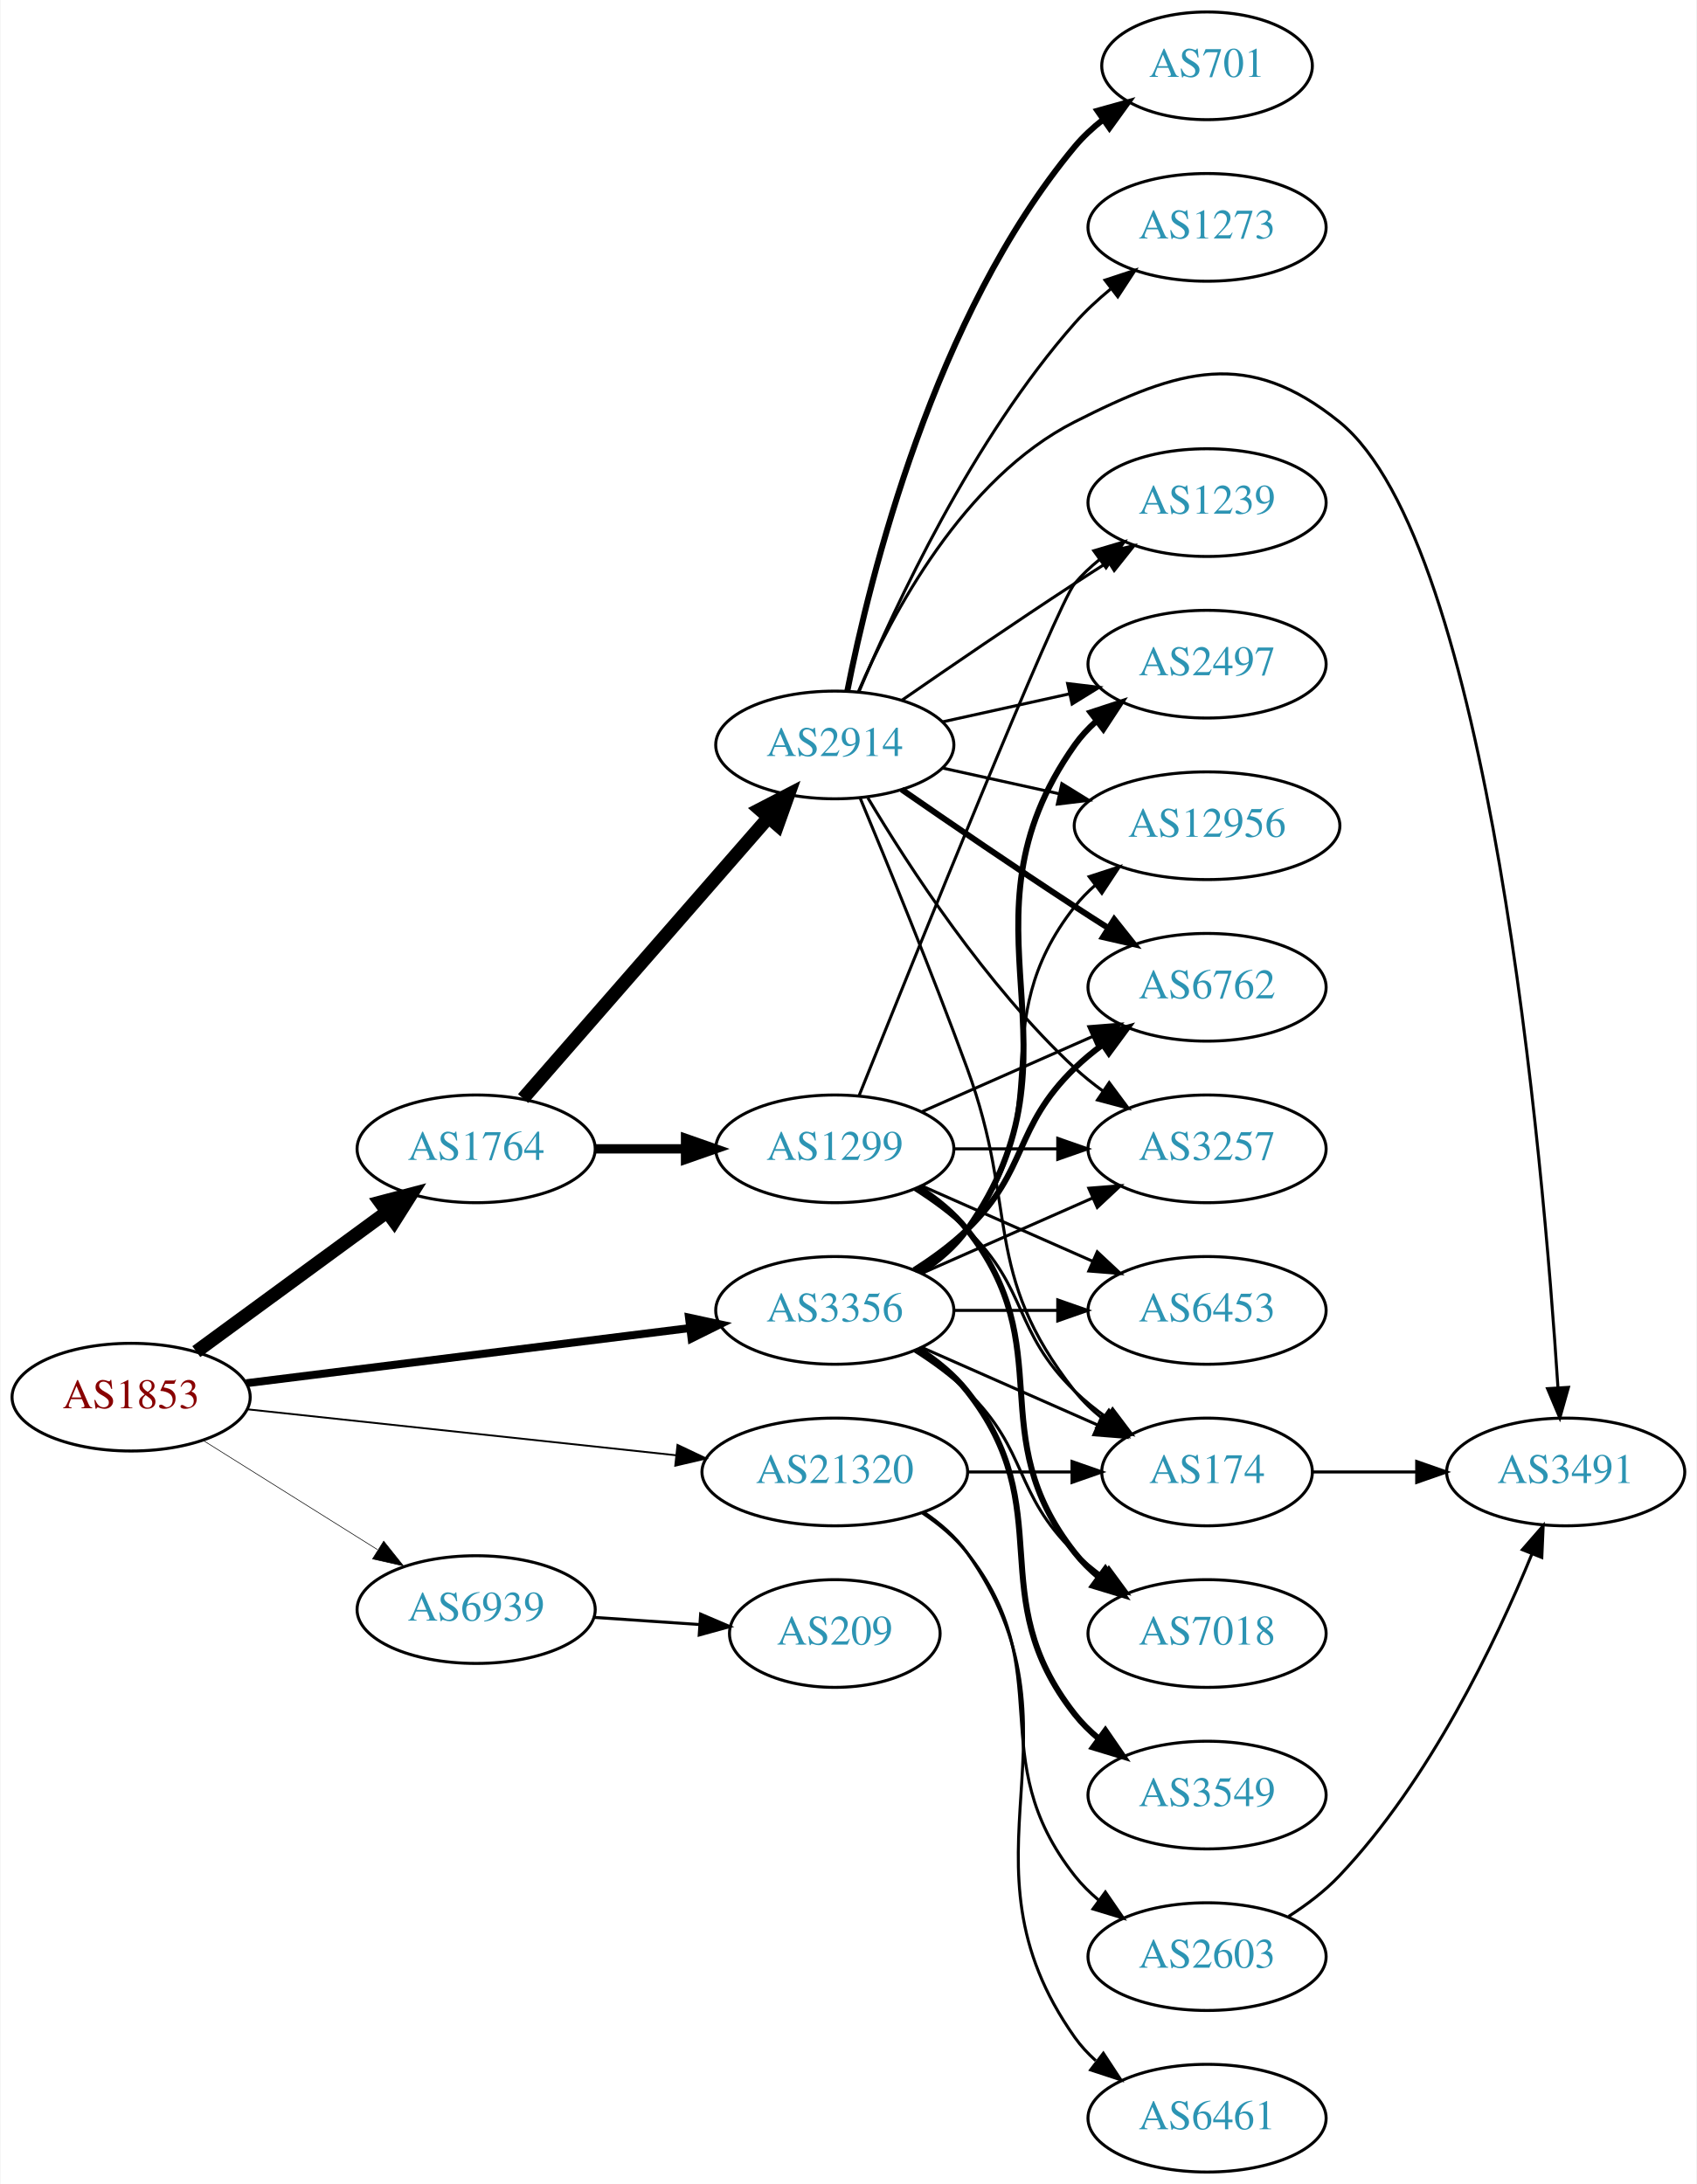
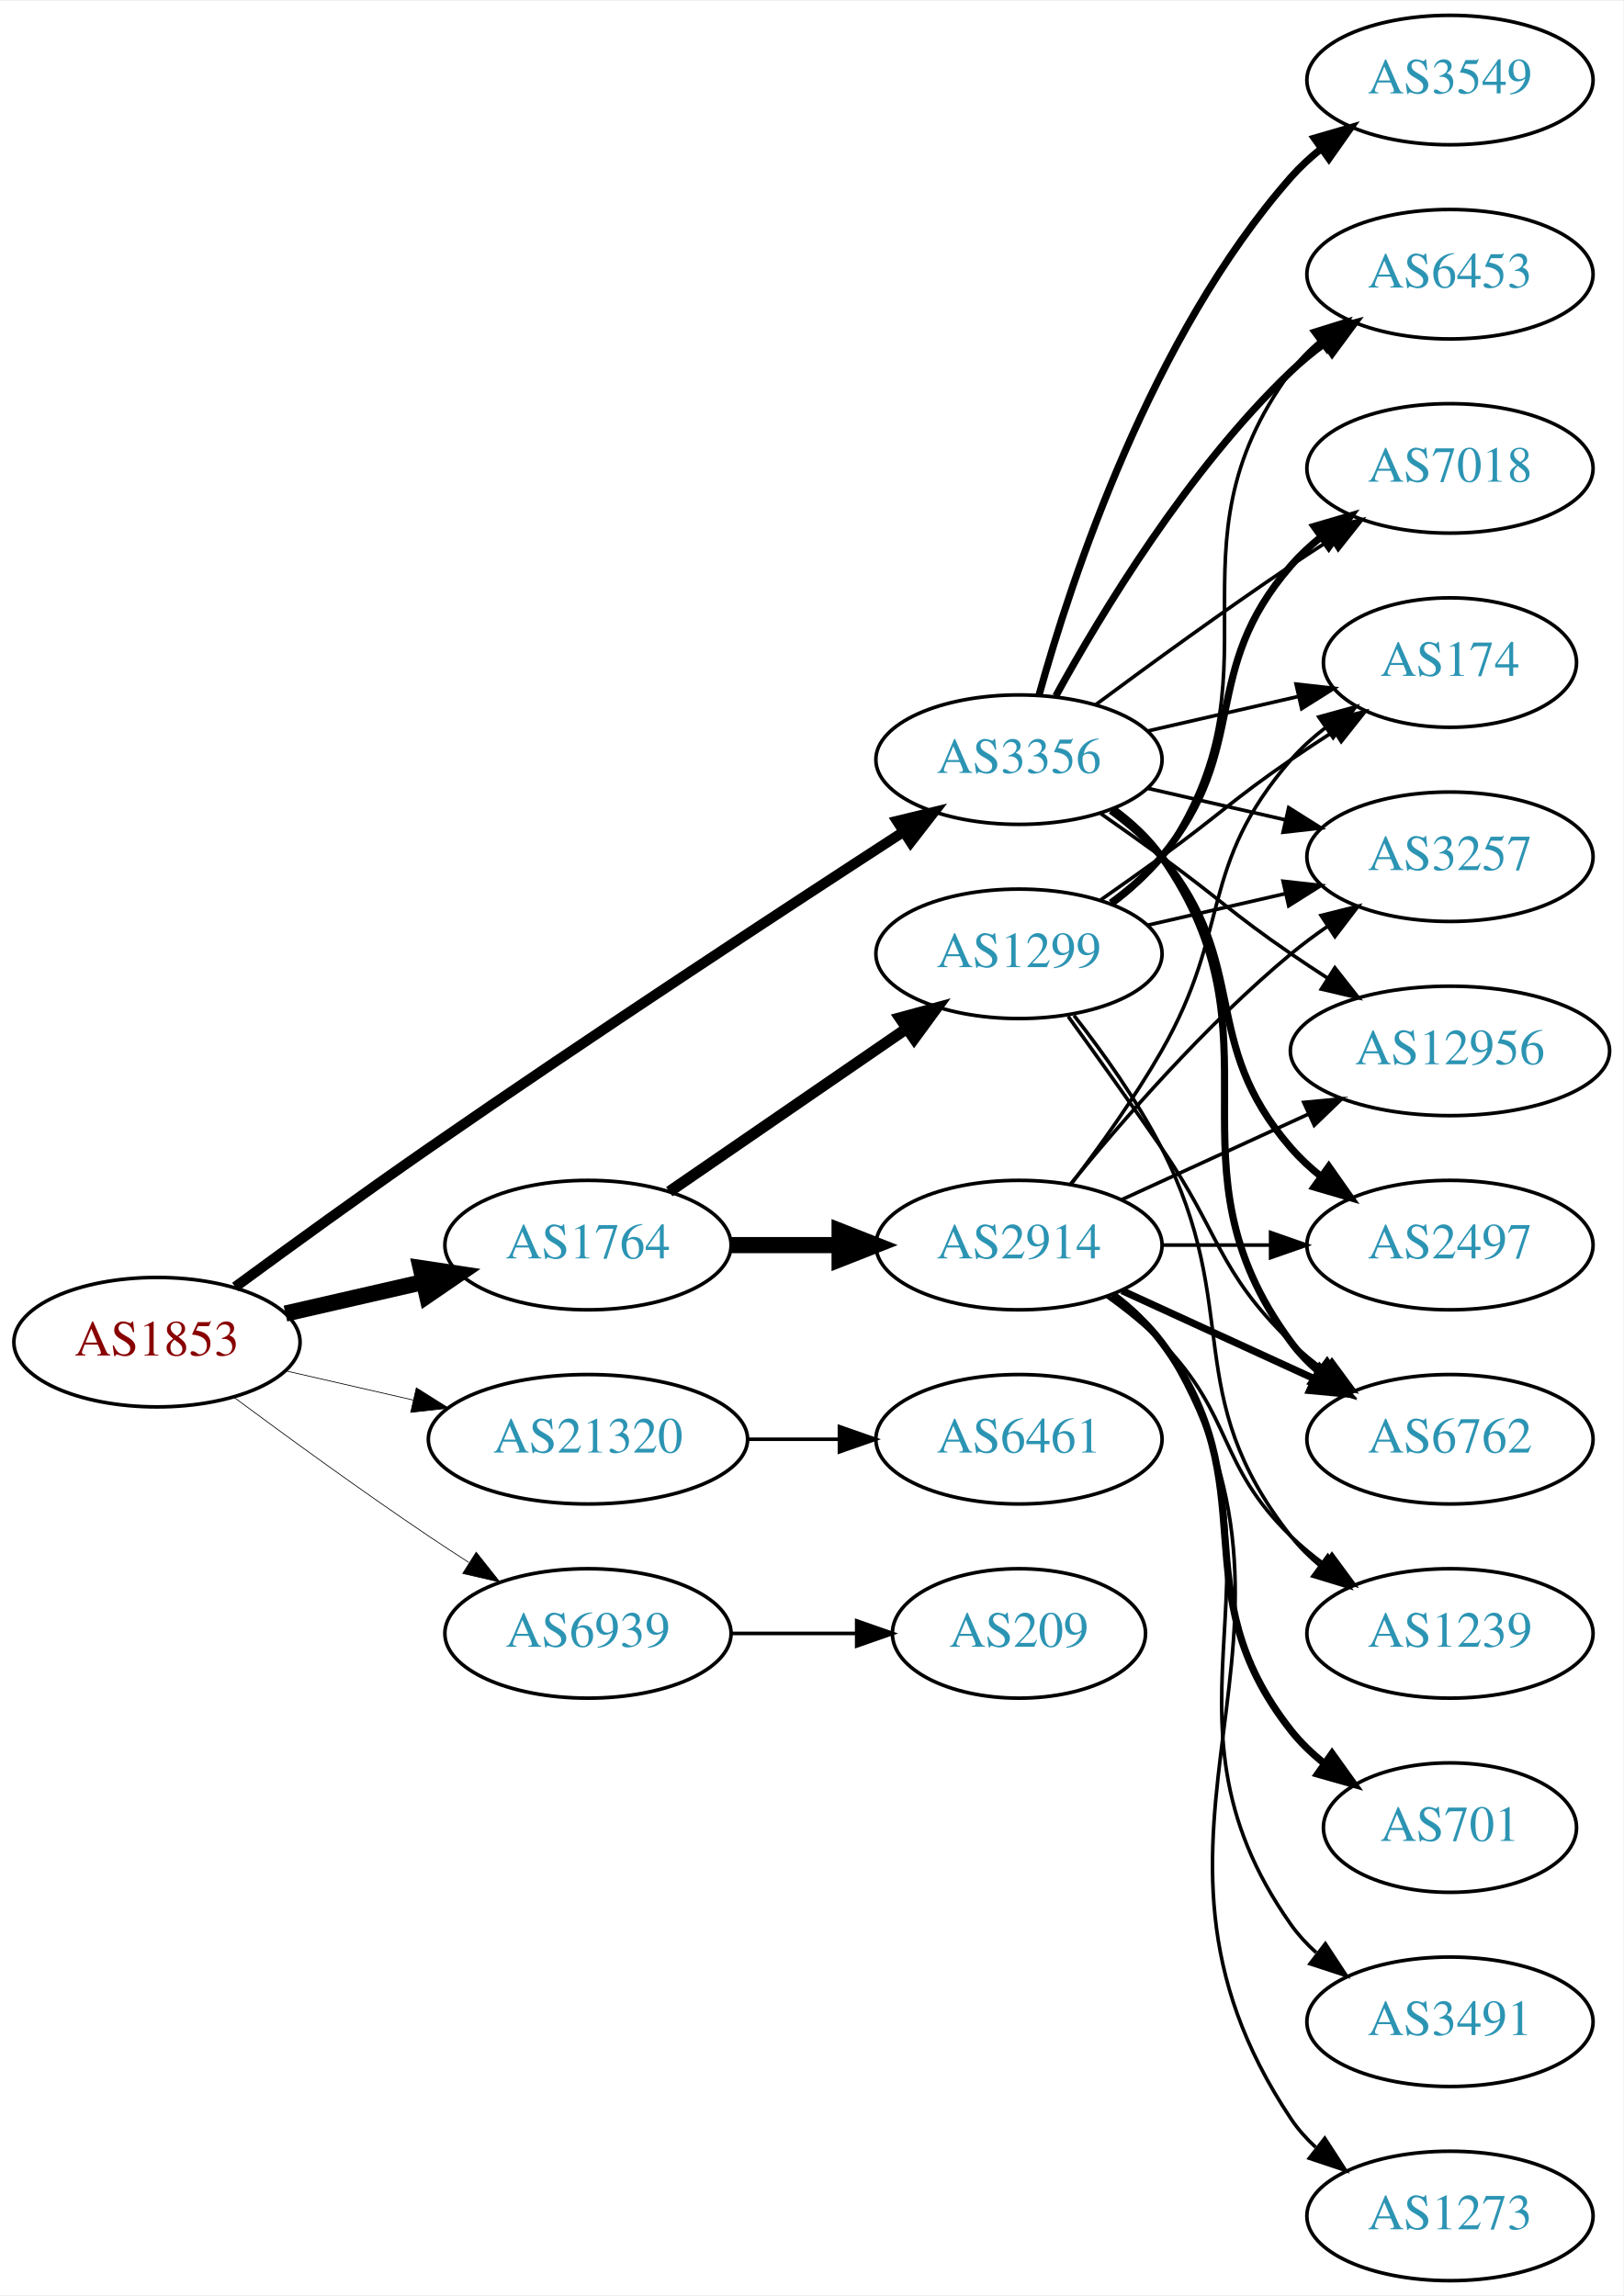
- <svg xmlns="http://www.w3.org/2000/svg" xmlns:xlink="http://www.w3.org/1999/xlink" width="567pt" height="730pt" viewBox="0.00 0.00 566.66 730.00">
-   <g id="graph0" class="graph" transform="scale(1 1) rotate(0) translate(4 726)">
-     <polygon fill="white" stroke="none" points="-4,4 -4,-726 562.663,-726 562.663,4 -4,4" />
+ <svg xmlns="http://www.w3.org/2000/svg" xmlns:xlink="http://www.w3.org/1999/xlink" width="451pt" height="638pt" viewBox="0.00 0.00 451.37 638.00">
+   <g id="graph0" class="graph" transform="scale(1 1) rotate(0) translate(4 634)">
+     <polygon fill="white" stroke="none" points="-4,4 -4,-634 447.37,-634 447.37,4 -4,4" />
    <g id="node1" class="node">
      <g id="a_node1">
        <a xlink:href="/asn/1853" xlink:title="AS1853 ~ ACOnet Backbone [AT]">
-           <ellipse fill="#ffffff" stroke="black" cx="39.647" cy="-259" rx="39.794" ry="18" />
-           <text text-anchor="middle" x="39.647" y="-255.3" font-family="Times,serif" font-size="14.00" fill="#880000">AS1853</text>
+           <ellipse fill="#ffffff" stroke="black" cx="39.647" cy="-261" rx="39.794" ry="18" />
+           <text text-anchor="middle" x="39.647" y="-257.3" font-family="Times,serif" font-size="14.00" fill="#880000">AS1853</text>
        </a>
      </g>
    </g>
    <g id="node2" class="node">
      <g id="a_node2">
        <a xlink:href="/asn/1764" xlink:title="AS1764 ~ NEXTLAYER-AS [AT]">
-           <ellipse fill="#ffffff" stroke="black" cx="154.939" cy="-342" rx="39.794" ry="18" />
-           <text text-anchor="middle" x="154.939" y="-338.3" font-family="Times,serif" font-size="14.00" fill="#2c94b3">AS1764</text>
+           <ellipse fill="#ffffff" stroke="black" cx="159.489" cy="-288" rx="39.794" ry="18" />
+           <text text-anchor="middle" x="159.489" y="-284.3" font-family="Times,serif" font-size="14.00" fill="#2c94b3">AS1764</text>
        </a>
      </g>
    </g>
    <g id="edge1" class="edge">
-       <path fill="none" stroke="black" stroke-width="4.5" d="M61.426,-274.223C79.313,-287.327 105.304,-306.369 125.186,-320.935" />
-       <polygon fill="black" stroke="black" stroke-width="4.5" points="122.898,-324.139 133.292,-326.873 127.552,-317.787 122.898,-324.139" />
+       <path fill="none" stroke="black" stroke-width="4.5" d="M75.366,-268.955C87.366,-271.704 100.987,-274.825 113.679,-277.733" />
+       <polygon fill="black" stroke="black" stroke-width="4.5" points="112.984,-281.613 123.611,-280.009 114.743,-273.937 112.984,-281.613" />
    </g>
    <g id="node3" class="node">
      <g id="a_node3">
        <a xlink:href="/asn/3356" xlink:title="AS3356 ~ Level 3 Parent, LLC [US]">
-           <ellipse fill="#ffffff" stroke="black" cx="274.782" cy="-288" rx="39.794" ry="18" />
-           <text text-anchor="middle" x="274.782" y="-284.3" font-family="Times,serif" font-size="14.00" fill="#2c94b3">AS3356</text>
+           <ellipse fill="#ffffff" stroke="black" cx="279.332" cy="-423" rx="39.794" ry="18" />
+           <text text-anchor="middle" x="279.332" y="-419.3" font-family="Times,serif" font-size="14.00" fill="#2c94b3">AS3356</text>
        </a>
      </g>
    </g>
    <g id="edge2" class="edge">
-       <path fill="none" stroke="black" stroke-width="2.659" d="M78.104,-263.659C118.38,-268.669 182.515,-276.647 226.302,-282.094" />
-       <polygon fill="black" stroke="black" stroke-width="2.659" points="226.062,-285.591 236.418,-283.352 226.926,-278.644 226.062,-285.591" />
+       <path fill="none" stroke="black" stroke-width="2.864" d="M61.397,-276.362C76.284,-287.297 96.883,-302.252 115.293,-315 160.581,-346.361 213.952,-381.351 246.969,-402.773" />
+       <polygon fill="black" stroke="black" stroke-width="2.864" points="245.423,-405.941 255.719,-408.441 249.229,-400.066 245.423,-405.941" />
    </g>
    <g id="node4" class="node">
      <g id="a_node4">
        <a xlink:href="/asn/21320" xlink:title="AS21320 ~ GEANT Vereniging [EU]">
-           <ellipse fill="#ffffff" stroke="black" cx="274.782" cy="-234" rx="44.393" ry="18" />
-           <text text-anchor="middle" x="274.782" y="-230.3" font-family="Times,serif" font-size="14.00" fill="#2c94b3">AS21320</text>
+           <ellipse fill="#ffffff" stroke="black" cx="159.489" cy="-234" rx="44.393" ry="18" />
+           <text text-anchor="middle" x="159.489" y="-230.3" font-family="Times,serif" font-size="14.00" fill="#2c94b3">AS21320</text>
        </a>
      </g>
    </g>
    <g id="edge3" class="edge">
-       <path fill="none" stroke="black" stroke-width="0.614" d="M78.363,-254.956C117.257,-250.785 178.199,-244.25 221.682,-239.587" />
-       <polygon fill="black" stroke="black" stroke-width="0.614" points="222.214,-243.05 231.783,-238.504 221.467,-236.09 222.214,-243.05" />
+       <path fill="none" stroke="black" stroke-width="0.205" d="M75.366,-253.045C86.504,-250.493 99.039,-247.621 110.932,-244.896" />
+       <polygon fill="black" stroke="black" stroke-width="0.205" points="111.761,-248.297 120.727,-242.652 110.198,-241.474 111.761,-248.297" />
    </g>
    <g id="node5" class="node">
      <g id="a_node5">
        <a xlink:href="/asn/6939" xlink:title="AS6939 ~ Hurricane Electric LLC [US]">
-           <ellipse fill="#ffffff" stroke="black" cx="154.939" cy="-188" rx="39.794" ry="18" />
-           <text text-anchor="middle" x="154.939" y="-184.3" font-family="Times,serif" font-size="14.00" fill="#2c94b3">AS6939</text>
+           <ellipse fill="#ffffff" stroke="black" cx="159.489" cy="-180" rx="39.794" ry="18" />
+           <text text-anchor="middle" x="159.489" y="-176.3" font-family="Times,serif" font-size="14.00" fill="#2c94b3">AS6939</text>
        </a>
      </g>
    </g>
    <g id="edge4" class="edge">
-       <path fill="none" stroke="black" stroke-width="0.205" d="M63.573,-244.632C80.354,-234.116 103.341,-219.71 121.932,-208.059" />
-       <polygon fill="black" stroke="black" stroke-width="0.205" points="124.043,-210.866 130.658,-202.59 120.326,-204.935 124.043,-210.866" />
+       <path fill="none" stroke="black" stroke-width="0.205" d="M60.977,-245.723C75.839,-234.696 96.584,-219.593 115.293,-207 118.842,-204.611 122.592,-202.161 126.341,-199.758" />
+       <polygon fill="black" stroke="black" stroke-width="0.205" points="128.409,-202.591 134.989,-194.288 124.667,-196.675 128.409,-202.591" />
    </g>
    <g id="node6" class="node">
      <g id="a_node6">
-         <a xlink:href="/asn/1299" xlink:title="AS1299 ~ Telia Carrier [EU]">
-           <ellipse fill="#ffffff" stroke="black" cx="274.782" cy="-342" rx="39.794" ry="18" />
-           <text text-anchor="middle" x="274.782" y="-338.3" font-family="Times,serif" font-size="14.00" fill="#2c94b3">AS1299</text>
+         <a xlink:href="/asn/2914" xlink:title="AS2914 ~ NTT America, Inc. [US]">
+           <ellipse fill="#ffffff" stroke="black" cx="279.332" cy="-288" rx="39.794" ry="18" />
+           <text text-anchor="middle" x="279.332" y="-284.3" font-family="Times,serif" font-size="14.00" fill="#2c94b3">AS2914</text>
        </a>
      </g>
    </g>
    <g id="edge5" class="edge">
-       <path fill="none" stroke="black" stroke-width="3.115" d="M194.852,-342C204.405,-342 214.755,-342 224.718,-342" />
-       <polygon fill="black" stroke="black" stroke-width="3.115" points="224.91,-345.5 234.91,-342 224.91,-338.5 224.91,-345.5" />
+       <path fill="none" stroke="black" stroke-width="4.5" d="M199.402,-288C208.955,-288 219.305,-288 229.267,-288" />
+       <polygon fill="black" stroke="black" stroke-width="4.5" points="229.46,-291.938 239.46,-288 229.46,-284.063 229.46,-291.938" />
    </g>
    <g id="node7" class="node">
      <g id="a_node7">
-         <a xlink:href="/asn/2914" xlink:title="AS2914 ~ NTT America, Inc. [US]">
-           <ellipse fill="#ffffff" stroke="black" cx="274.782" cy="-477" rx="39.794" ry="18" />
-           <text text-anchor="middle" x="274.782" y="-473.3" font-family="Times,serif" font-size="14.00" fill="#2c94b3">AS2914</text>
+         <a xlink:href="/asn/1299" xlink:title="AS1299 ~ Telia Carrier [EU]">
+           <ellipse fill="#ffffff" stroke="black" cx="279.332" cy="-369" rx="39.794" ry="18" />
+           <text text-anchor="middle" x="279.332" y="-365.3" font-family="Times,serif" font-size="14.00" fill="#2c94b3">AS1299</text>
        </a>
      </g>
    </g>
    <g id="edge6" class="edge">
-       <path fill="none" stroke="black" stroke-width="4.5" d="M170.626,-358.825C191.203,-382.397 228.74,-425.4 252.413,-452.52" />
-       <polygon fill="black" stroke="black" stroke-width="4.5" points="249.738,-455.443 259.281,-460.387 255.671,-450.264 249.738,-455.443" />
+       <path fill="none" stroke="black" stroke-width="3.115" d="M182.103,-302.857C200.592,-315.565 227.405,-333.995 248.035,-348.175" />
+       <polygon fill="black" stroke="black" stroke-width="3.115" points="246.232,-351.183 256.455,-353.963 250.197,-345.414 246.232,-351.183" />
    </g>
    <g id="node8" class="node">
      <g id="a_node8">
-         <a xlink:href="/asn/174" xlink:title="AS174 ~ Cogent Communications [US]">
-           <ellipse fill="#ffffff" stroke="black" cx="399.174" cy="-234" rx="35.194" ry="18" />
-           <text text-anchor="middle" x="399.174" y="-230.3" font-family="Times,serif" font-size="14.00" fill="#2c94b3">AS174</text>
-         </a>
-       </g>
-     </g>
-     <g id="edge27" class="edge">
-       <path fill="none" stroke="black" d="M303.861,-275.611C321.29,-267.922 343.847,-257.969 362.531,-249.726" />
-       <polygon fill="black" stroke="black" points="364.164,-252.831 371.9,-245.592 361.338,-246.427 364.164,-252.831" />
+         <a xlink:href="/asn/6762" xlink:title="AS6762 ~ TELECOM ITALIA SPARKLE S.p.A. [IT]">
+           <ellipse fill="#ffffff" stroke="black" cx="399.174" cy="-234" rx="39.794" ry="18" />
+           <text text-anchor="middle" x="399.174" y="-230.3" font-family="Times,serif" font-size="14.00" fill="#2c94b3">AS6762</text>
+         </a>
+       </g>
+     </g>
+     <g id="edge23" class="edge">
+       <path fill="none" stroke="black" stroke-width="2" d="M305.491,-409.284C310.555,-405.545 315.411,-401.096 318.978,-396 354.592,-345.131 318.075,-310.941 354.978,-261 357.212,-257.977 359.894,-255.214 362.815,-252.707" />
+       <polygon fill="black" stroke="black" stroke-width="2" points="365.01,-255.437 370.959,-246.669 360.841,-249.814 365.01,-255.437" />
+     </g>
+     <g id="node9" class="node">
+       <g id="a_node9">
+         <a xlink:href="/asn/2497" xlink:title="AS2497 ~ Internet Initiative Japan Inc. [JP]">
+           <ellipse fill="#ffffff" stroke="black" cx="399.174" cy="-288" rx="39.794" ry="18" />
+           <text text-anchor="middle" x="399.174" y="-284.3" font-family="Times,serif" font-size="14.00" fill="#2c94b3">AS2497</text>
+         </a>
+       </g>
+     </g>
+     <g id="edge29" class="edge">
+       <path fill="none" stroke="black" stroke-width="2" d="M304.912,-408.844C310.007,-405.128 315.02,-400.799 318.978,-396 344.043,-365.606 329.144,-344.742 354.978,-315 357.443,-312.162 360.28,-309.523 363.297,-307.094" />
+       <polygon fill="black" stroke="black" stroke-width="2" points="365.484,-309.833 371.575,-301.164 361.408,-304.142 365.484,-309.833" />
    </g>
    <g id="node10" class="node">
      <g id="a_node10">
-         <a xlink:href="/asn/12956" xlink:title="AS12956 ~ TELXIUS [ES]">
-           <ellipse fill="#ffffff" stroke="black" cx="399.174" cy="-450" rx="44.393" ry="18" />
-           <text text-anchor="middle" x="399.174" y="-446.3" font-family="Times,serif" font-size="14.00" fill="#2c94b3">AS12956</text>
-         </a>
-       </g>
-     </g>
-     <g id="edge25" class="edge">
-       <path fill="none" stroke="black" d="M302.754,-300.855C308.742,-304.72 314.602,-309.441 318.978,-315 350.277,-354.754 323.679,-383.246 354.978,-423 357.002,-425.571 359.344,-427.963 361.868,-430.174" />
-       <polygon fill="black" stroke="black" points="359.782,-432.984 369.858,-436.261 364.025,-427.416 359.782,-432.984" />
+         <a xlink:href="/asn/174" xlink:title="AS174 ~ Cogent Communications [US]">
+           <ellipse fill="#ffffff" stroke="black" cx="399.174" cy="-450" rx="35.194" ry="18" />
+           <text text-anchor="middle" x="399.174" y="-446.3" font-family="Times,serif" font-size="14.00" fill="#2c94b3">AS174</text>
+         </a>
+       </g>
+     </g>
+     <g id="edge28" class="edge">
+       <path fill="none" stroke="black" d="M315.051,-430.955C328.143,-433.955 343.166,-437.396 356.806,-440.522" />
+       <polygon fill="black" stroke="black" points="356.384,-444.016 366.914,-442.838 357.948,-437.193 356.384,-444.016" />
    </g>
    <g id="node11" class="node">
      <g id="a_node11">
-         <a xlink:href="/asn/6762" xlink:title="AS6762 ~ TELECOM ITALIA SPARKLE S.p.A. [IT]">
+         <a xlink:href="/asn/3257" xlink:title="AS3257 ~ GTT [DE]">
          <ellipse fill="#ffffff" stroke="black" cx="399.174" cy="-396" rx="39.794" ry="18" />
-           <text text-anchor="middle" x="399.174" y="-392.3" font-family="Times,serif" font-size="14.00" fill="#2c94b3">AS6762</text>
-         </a>
-       </g>
-     </g>
-     <g id="edge22" class="edge">
-       <path fill="none" stroke="black" stroke-width="2" d="M301.311,-301.462C307.474,-305.362 313.775,-309.948 318.978,-315 339.671,-335.094 334.285,-348.906 354.978,-369 357.823,-371.763 360.997,-374.386 364.297,-376.834" />
-       <polygon fill="black" stroke="black" stroke-width="2" points="362.414,-379.786 372.645,-382.538 366.363,-374.006 362.414,-379.786" />
-     </g>
-     <g id="node12" class="node">
-       <g id="a_node12">
-         <a xlink:href="/asn/2497" xlink:title="AS2497 ~ Internet Initiative Japan Inc. [JP]">
-           <ellipse fill="#ffffff" stroke="black" cx="399.174" cy="-504" rx="39.794" ry="18" />
-           <text text-anchor="middle" x="399.174" y="-500.3" font-family="Times,serif" font-size="14.00" fill="#2c94b3">AS2497</text>
+           <text text-anchor="middle" x="399.174" y="-392.3" font-family="Times,serif" font-size="14.00" fill="#2c94b3">AS3257</text>
+         </a>
+       </g>
+     </g>
+     <g id="edge27" class="edge">
+       <path fill="none" stroke="black" d="M315.051,-415.045C327.051,-412.296 340.672,-409.175 353.364,-406.267" />
+       <polygon fill="black" stroke="black" points="354.33,-409.636 363.296,-403.991 352.767,-402.813 354.33,-409.636" />
+     </g>
+     <g id="node15" class="node">
+       <g id="a_node15">
+         <a xlink:href="/asn/12956" xlink:title="AS12956 ~ TELXIUS [ES]">
+           <ellipse fill="#ffffff" stroke="black" cx="399.174" cy="-342" rx="44.393" ry="18" />
+           <text text-anchor="middle" x="399.174" y="-338.3" font-family="Times,serif" font-size="14.00" fill="#2c94b3">AS12956</text>
        </a>
      </g>
    </g>
    <g id="edge26" class="edge">
-       <path fill="none" stroke="black" stroke-width="2" d="M303.616,-300.838C309.43,-304.661 314.996,-309.367 318.978,-315 361.557,-375.225 312.399,-416.775 354.978,-477 356.969,-479.816 359.356,-482.401 361.972,-484.76" />
-       <polygon fill="black" stroke="black" stroke-width="2" points="360.271,-487.865 370.34,-491.162 364.525,-482.306 360.271,-487.865" />
-     </g>
-     <g id="node14" class="node">
-       <g id="a_node14">
-         <a xlink:href="/asn/3257" xlink:title="AS3257 ~ GTT [DE]">
-           <ellipse fill="#ffffff" stroke="black" cx="399.174" cy="-342" rx="39.794" ry="18" />
-           <text text-anchor="middle" x="399.174" y="-338.3" font-family="Times,serif" font-size="14.00" fill="#2c94b3">AS3257</text>
-         </a>
-       </g>
-     </g>
-     <g id="edge28" class="edge">
-       <path fill="none" stroke="black" d="M303.861,-300.389C320.809,-307.866 342.606,-317.483 360.976,-325.588" />
-       <polygon fill="black" stroke="black" points="359.664,-328.834 370.226,-329.669 362.489,-322.43 359.664,-328.834" />
+       <path fill="none" stroke="black" d="M302.089,-407.991C307.623,-404.121 313.542,-399.936 318.978,-396 335.178,-384.271 338.483,-380.311 354.978,-369 358.249,-366.757 361.699,-364.472 365.166,-362.227" />
+       <polygon fill="black" stroke="black" points="367.167,-365.102 373.724,-356.78 363.408,-359.197 367.167,-365.102" />
    </g>
    <g id="node17" class="node">
      <g id="a_node17">
        <a xlink:href="/asn/7018" xlink:title="AS7018 ~ AT&amp;T Services, Inc. [US]">
-           <ellipse fill="#ffffff" stroke="black" cx="399.174" cy="-180" rx="39.794" ry="18" />
-           <text text-anchor="middle" x="399.174" y="-176.3" font-family="Times,serif" font-size="14.00" fill="#2c94b3">AS7018</text>
-         </a>
-       </g>
-     </g>
-     <g id="edge24" class="edge">
-       <path fill="none" stroke="black" d="M301.311,-274.538C307.474,-270.638 313.775,-266.052 318.978,-261 339.671,-240.906 334.285,-227.094 354.978,-207 357.823,-204.237 360.997,-201.614 364.297,-199.166" />
-       <polygon fill="black" stroke="black" points="366.363,-201.994 372.645,-193.462 362.414,-196.214 366.363,-201.994" />
+           <ellipse fill="#ffffff" stroke="black" cx="399.174" cy="-504" rx="39.794" ry="18" />
+           <text text-anchor="middle" x="399.174" y="-500.3" font-family="Times,serif" font-size="14.00" fill="#2c94b3">AS7018</text>
+         </a>
+       </g>
+     </g>
+     <g id="edge22" class="edge">
+       <path fill="none" stroke="black" d="M300.662,-438.277C315.524,-449.304 336.269,-464.407 354.978,-477 358.527,-479.389 362.277,-481.839 366.026,-484.242" />
+       <polygon fill="black" stroke="black" points="364.352,-487.325 374.674,-489.712 368.094,-481.409 364.352,-487.325" />
    </g>
    <g id="node18" class="node">
      <g id="a_node18">
        <a xlink:href="/asn/6453" xlink:title="AS6453 ~ TATA COMMUNICATIONS (AMERICA) INC [US]">
-           <ellipse fill="#ffffff" stroke="black" cx="399.174" cy="-288" rx="39.794" ry="18" />
-           <text text-anchor="middle" x="399.174" y="-284.3" font-family="Times,serif" font-size="14.00" fill="#2c94b3">AS6453</text>
-         </a>
-       </g>
-     </g>
-     <g id="edge29" class="edge">
-       <path fill="none" stroke="black" d="M314.508,-288C325.446,-288 337.497,-288 348.963,-288" />
-       <polygon fill="black" stroke="black" points="349.28,-291.5 359.28,-288 349.28,-284.5 349.28,-291.5" />
+           <ellipse fill="#ffffff" stroke="black" cx="399.174" cy="-558" rx="39.794" ry="18" />
+           <text text-anchor="middle" x="399.174" y="-554.3" font-family="Times,serif" font-size="14.00" fill="#2c94b3">AS6453</text>
+         </a>
+       </g>
+     </g>
+     <g id="edge24" class="edge">
+       <path fill="none" stroke="black" stroke-width="2" d="M289.573,-440.713C302.118,-463.561 326.295,-503.611 354.978,-531 357.846,-533.739 361.035,-536.347 364.344,-538.785" />
+       <polygon fill="black" stroke="black" stroke-width="2" points="362.468,-541.742 372.704,-544.477 366.407,-535.956 362.468,-541.742" />
    </g>
    <g id="node19" class="node">
      <g id="a_node19">
        <a xlink:href="/asn/3549" xlink:title="AS3549 ~ Level 3 Parent, LLC [US]">
-           <ellipse fill="#ffffff" stroke="black" cx="399.174" cy="-126" rx="39.794" ry="18" />
-           <text text-anchor="middle" x="399.174" y="-122.3" font-family="Times,serif" font-size="14.00" fill="#2c94b3">AS3549</text>
-         </a>
-       </g>
-     </g>
-     <g id="edge23" class="edge">
-       <path fill="none" stroke="black" stroke-width="2" d="M302.754,-275.145C308.742,-271.28 314.602,-266.559 318.978,-261 350.277,-221.246 323.679,-192.754 354.978,-153 357.303,-150.047 360.047,-147.33 363.006,-144.853" />
-       <polygon fill="black" stroke="black" stroke-width="2" points="365.199,-147.585 371.203,-138.855 361.065,-141.936 365.199,-147.585" />
-     </g>
-     <g id="edge32" class="edge">
-       <path fill="none" stroke="black" d="M319.278,-234C330.535,-234 342.667,-234 353.961,-234" />
-       <polygon fill="black" stroke="black" points="354.048,-237.5 364.048,-234 354.048,-230.5 354.048,-237.5" />
+           <ellipse fill="#ffffff" stroke="black" cx="399.174" cy="-612" rx="39.794" ry="18" />
+           <text text-anchor="middle" x="399.174" y="-608.3" font-family="Times,serif" font-size="14.00" fill="#2c94b3">AS3549</text>
+         </a>
+       </g>
+     </g>
+     <g id="edge25" class="edge">
+       <path fill="none" stroke="black" stroke-width="2" d="M284.904,-440.946C293.81,-472.995 316.094,-540.842 354.978,-585 357.462,-587.821 360.312,-590.449 363.337,-592.871" />
+       <polygon fill="black" stroke="black" stroke-width="2" points="361.455,-595.828 371.627,-598.791 365.523,-590.131 361.455,-595.828" />
    </g>
    <g id="node20" class="node">
      <g id="a_node20">
-         <a xlink:href="/asn/2603" xlink:title="AS2603 ~ NORDUnet [NO]">
-           <ellipse fill="#ffffff" stroke="black" cx="399.174" cy="-72" rx="39.794" ry="18" />
-           <text text-anchor="middle" x="399.174" y="-68.3" font-family="Times,serif" font-size="14.00" fill="#2c94b3">AS2603</text>
+         <a xlink:href="/asn/6461" xlink:title="AS6461 ~ Zayo Bandwidth [US]">
+           <ellipse fill="#ffffff" stroke="black" cx="279.332" cy="-234" rx="39.794" ry="18" />
+           <text text-anchor="middle" x="279.332" y="-230.3" font-family="Times,serif" font-size="14.00" fill="#2c94b3">AS6461</text>
        </a>
      </g>
    </g>
    <g id="edge30" class="edge">
-       <path fill="none" stroke="black" d="M304.098,-220.261C309.613,-216.567 314.93,-212.142 318.978,-207 350.277,-167.246 323.679,-138.754 354.978,-99 357.303,-96.047 360.047,-93.33 363.006,-90.853" />
-       <polygon fill="black" stroke="black" points="365.199,-93.585 371.203,-84.855 361.065,-87.936 365.199,-93.585" />
+       <path fill="none" stroke="black" d="M203.7,-234C212.013,-234 220.775,-234 229.258,-234" />
+       <polygon fill="black" stroke="black" points="229.416,-237.5 239.416,-234 229.416,-230.5 229.416,-237.5" />
    </g>
    <g id="node21" class="node">
      <g id="a_node21">
-         <a xlink:href="/asn/6461" xlink:title="AS6461 ~ Zayo Bandwidth [US]">
-           <ellipse fill="#ffffff" stroke="black" cx="399.174" cy="-18" rx="39.794" ry="18" />
-           <text text-anchor="middle" x="399.174" y="-14.3" font-family="Times,serif" font-size="14.00" fill="#2c94b3">AS6461</text>
+         <a xlink:href="/asn/209" xlink:title="AS209 ~ CenturyLink Communications, LLC [US]">
+           <ellipse fill="#ffffff" stroke="black" cx="279.332" cy="-180" rx="35.194" ry="18" />
+           <text text-anchor="middle" x="279.332" y="-176.3" font-family="Times,serif" font-size="14.00" fill="#2c94b3">AS209</text>
        </a>
      </g>
    </g>
    <g id="edge31" class="edge">
-       <path fill="none" stroke="black" d="M304.508,-220.567C309.997,-216.854 315.2,-212.344 318.978,-207 361.557,-146.775 312.399,-105.225 354.978,-45 356.969,-42.184 359.356,-39.599 361.972,-37.24" />
-       <polygon fill="black" stroke="black" points="364.525,-39.694 370.34,-30.838 360.271,-34.135 364.525,-39.694" />
-     </g>
-     <g id="node22" class="node">
-       <g id="a_node22">
-         <a xlink:href="/asn/209" xlink:title="AS209 ~ CenturyLink Communications, LLC [US]">
-           <ellipse fill="#ffffff" stroke="black" cx="274.782" cy="-180" rx="35.194" ry="18" />
-           <text text-anchor="middle" x="274.782" y="-176.3" font-family="Times,serif" font-size="14.00" fill="#2c94b3">AS209</text>
-         </a>
-       </g>
-     </g>
-     <g id="edge34" class="edge">
-       <path fill="none" stroke="black" d="M194.2,-185.403C205.531,-184.633 218.03,-183.785 229.698,-182.993" />
-       <polygon fill="black" stroke="black" points="229.948,-186.484 239.688,-182.315 229.474,-179.5 229.948,-186.484" />
-     </g>
-     <g id="edge16" class="edge">
-       <path fill="none" stroke="black" d="M301.311,-328.538C307.474,-324.638 313.775,-320.052 318.978,-315 339.671,-294.906 334.285,-281.094 354.978,-261 358.206,-257.866 361.857,-254.911 365.635,-252.188" />
-       <polygon fill="black" stroke="black" points="367.614,-255.075 373.995,-246.617 363.732,-249.25 367.614,-255.075" />
-     </g>
-     <g id="edge17" class="edge">
-       <path fill="none" stroke="black" d="M303.861,-354.389C320.809,-361.866 342.606,-371.483 360.976,-379.588" />
-       <polygon fill="black" stroke="black" points="359.664,-382.834 370.226,-383.669 362.489,-376.43 359.664,-382.834" />
-     </g>
-     <g id="edge20" class="edge">
-       <path fill="none" stroke="black" d="M314.508,-342C325.446,-342 337.497,-342 348.963,-342" />
-       <polygon fill="black" stroke="black" points="349.28,-345.5 359.28,-342 349.28,-338.5 349.28,-345.5" />
-     </g>
-     <g id="node15" class="node">
-       <g id="a_node15">
-         <a xlink:href="/asn/1239" xlink:title="AS1239 ~ Sprint [US]">
-           <ellipse fill="#ffffff" stroke="black" cx="399.174" cy="-558" rx="39.794" ry="18" />
-           <text text-anchor="middle" x="399.174" y="-554.3" font-family="Times,serif" font-size="14.00" fill="#2c94b3">AS1239</text>
-         </a>
-       </g>
-     </g>
-     <g id="edge18" class="edge">
-       <path fill="none" stroke="black" d="M282.853,-359.681C301.148,-405.318 349.031,-524.003 354.978,-531 357.412,-533.864 360.229,-536.521 363.234,-538.961" />
-       <polygon fill="black" stroke="black" points="361.333,-541.905 371.494,-544.906 365.422,-536.224 361.333,-541.905" />
-     </g>
-     <g id="edge19" class="edge">
-       <path fill="none" stroke="black" stroke-width="2" d="M302.754,-329.145C308.742,-325.28 314.602,-320.559 318.978,-315 350.277,-275.246 323.679,-246.754 354.978,-207 357.303,-204.047 360.047,-201.33 363.006,-198.853" />
-       <polygon fill="black" stroke="black" stroke-width="2" points="365.199,-201.585 371.203,-192.855 361.065,-195.936 365.199,-201.585" />
-     </g>
-     <g id="edge21" class="edge">
-       <path fill="none" stroke="black" d="M303.861,-329.611C320.809,-322.134 342.606,-312.517 360.976,-304.412" />
-       <polygon fill="black" stroke="black" points="362.489,-307.57 370.226,-300.331 359.664,-301.166 362.489,-307.57" />
+       <path fill="none" stroke="black" d="M199.402,-180C210.489,-180 222.648,-180 234.03,-180" />
+       <polygon fill="black" stroke="black" points="234.212,-183.5 244.212,-180 234.212,-176.5 234.212,-183.5" />
    </g>
    <g id="edge7" class="edge">
-       <path fill="none" stroke="black" d="M283.291,-459.161C292.175,-437.848 307.24,-401.046 318.978,-369 336.38,-321.49 323.679,-300.754 354.978,-261 357.625,-257.639 360.813,-254.583 364.245,-251.839" />
-       <polygon fill="black" stroke="black" points="366.383,-254.614 372.552,-246 362.358,-248.887 366.383,-254.614" />
-     </g>
-     <g id="node9" class="node">
-       <g id="a_node9">
-         <a xlink:href="/asn/3491" xlink:title="AS3491 ~ PCCW Global, Inc. [US]">
-           <ellipse fill="#ffffff" stroke="black" cx="519.017" cy="-234" rx="39.794" ry="18" />
-           <text text-anchor="middle" x="519.017" y="-230.3" font-family="Times,serif" font-size="14.00" fill="#2c94b3">AS3491</text>
-         </a>
-       </g>
+       <path fill="none" stroke="black" stroke-width="2" d="M307.96,-275.339C323.917,-268.027 344.188,-258.739 361.471,-250.819" />
+       <polygon fill="black" stroke="black" stroke-width="2" points="363.085,-253.929 370.718,-246.581 360.169,-247.565 363.085,-253.929" />
    </g>
    <g id="edge8" class="edge">
-       <path fill="none" stroke="black" d="M282.707,-494.902C293.659,-520.374 317.646,-566.082 354.978,-585 390.021,-602.758 412.838,-609.721 443.37,-585 493.673,-544.27 511.494,-338.429 516.423,-262.332" />
-       <polygon fill="black" stroke="black" points="519.933,-262.278 517.059,-252.081 512.947,-261.845 519.933,-262.278" />
+       <path fill="none" stroke="black" d="M319.244,-288C328.798,-288 339.147,-288 349.11,-288" />
+       <polygon fill="black" stroke="black" points="349.302,-291.5 359.302,-288 349.302,-284.5 349.302,-291.5" />
    </g>
    <g id="edge9" class="edge">
-       <path fill="none" stroke="black" d="M310.855,-469.263C322.894,-466.607 336.594,-463.585 349.515,-460.734" />
-       <polygon fill="black" stroke="black" points="350.653,-464.068 359.664,-458.495 349.145,-457.232 350.653,-464.068" />
+       <path fill="none" stroke="black" d="M293.793,-304.913C301.686,-315.27 311.535,-328.992 318.978,-342 338.543,-376.194 329.144,-393.258 354.978,-423 357.784,-426.23 361.071,-429.203 364.559,-431.902" />
+       <polygon fill="black" stroke="black" points="362.71,-434.879 372.925,-437.69 366.693,-429.122 362.71,-434.879" />
    </g>
    <g id="edge10" class="edge">
-       <path fill="none" stroke="black" stroke-width="2" d="M297.139,-462.099C312.99,-451.123 335.193,-435.921 354.978,-423 358.56,-420.661 362.331,-418.241 366.091,-415.856" />
-       <polygon fill="black" stroke="black" stroke-width="2" points="368.153,-418.693 374.752,-410.404 364.424,-412.769 368.153,-418.693" />
+       <path fill="none" stroke="black" d="M293.751,-305.065C307.865,-322.375 331.28,-349.345 354.978,-369 358.194,-371.668 361.695,-374.27 365.265,-376.741" />
+       <polygon fill="black" stroke="black" points="363.343,-379.666 373.622,-382.236 367.189,-373.817 363.343,-379.666" />
+     </g>
+     <g id="node12" class="node">
+       <g id="a_node12">
+         <a xlink:href="/asn/701" xlink:title="AS701 ~ UUNET [US]">
+           <ellipse fill="#ffffff" stroke="black" cx="399.174" cy="-126" rx="35.194" ry="18" />
+           <text text-anchor="middle" x="399.174" y="-122.3" font-family="Times,serif" font-size="14.00" fill="#2c94b3">AS701</text>
+         </a>
+       </g>
    </g>
    <g id="edge11" class="edge">
-       <path fill="none" stroke="black" d="M310.855,-484.737C324.042,-487.646 339.222,-490.995 353.187,-494.076" />
-       <polygon fill="black" stroke="black" points="352.577,-497.525 363.096,-496.262 354.085,-490.69 352.577,-497.525" />
+       <path fill="none" stroke="black" stroke-width="2" d="M305.262,-274.118C310.338,-270.389 315.256,-265.984 318.978,-261 349.249,-220.458 323.679,-192.754 354.978,-153 357.625,-149.639 360.813,-146.583 364.245,-143.839" />
+       <polygon fill="black" stroke="black" stroke-width="2" points="366.383,-146.614 372.552,-138 362.358,-140.887 366.383,-146.614" />
    </g>
    <g id="node13" class="node">
      <g id="a_node13">
-         <a xlink:href="/asn/701" xlink:title="AS701 ~ UUNET [US]">
-           <ellipse fill="#ffffff" stroke="black" cx="399.174" cy="-704" rx="35.194" ry="18" />
-           <text text-anchor="middle" x="399.174" y="-700.3" font-family="Times,serif" font-size="14.00" fill="#2c94b3">AS701</text>
+         <a xlink:href="/asn/3491" xlink:title="AS3491 ~ PCCW Global, Inc. [US]">
+           <ellipse fill="#ffffff" stroke="black" cx="399.174" cy="-72" rx="39.794" ry="18" />
+           <text text-anchor="middle" x="399.174" y="-68.3" font-family="Times,serif" font-size="14.00" fill="#2c94b3">AS3491</text>
        </a>
      </g>
    </g>
    <g id="edge12" class="edge">
-       <path fill="none" stroke="black" stroke-width="2" d="M278.959,-494.966C286.374,-532.51 307.888,-620.475 354.978,-677 357.716,-680.287 360.962,-683.296 364.426,-686.014" />
-       <polygon fill="black" stroke="black" stroke-width="2" points="362.562,-688.981 372.768,-691.825 366.563,-683.237 362.562,-688.981" />
+       <path fill="none" stroke="black" d="M305.651,-274.393C310.707,-270.649 315.518,-266.169 318.978,-261 360.003,-199.706 312.399,-159.225 354.978,-99 356.969,-96.184 359.356,-93.599 361.972,-91.24" />
+       <polygon fill="black" stroke="black" points="364.525,-93.694 370.34,-84.838 360.271,-88.135 364.525,-93.694" />
+     </g>
+     <g id="node14" class="node">
+       <g id="a_node14">
+         <a xlink:href="/asn/1239" xlink:title="AS1239 ~ Sprint [US]">
+           <ellipse fill="#ffffff" stroke="black" cx="399.174" cy="-180" rx="39.794" ry="18" />
+           <text text-anchor="middle" x="399.174" y="-176.3" font-family="Times,serif" font-size="14.00" fill="#2c94b3">AS1239</text>
+         </a>
+       </g>
    </g>
    <g id="edge13" class="edge">
-       <path fill="none" stroke="black" d="M285.828,-459.329C299.399,-436.528 325.331,-396.528 354.978,-369 357.884,-366.301 361.098,-363.72 364.422,-361.297" />
-       <polygon fill="black" stroke="black" points="366.481,-364.13 372.8,-355.625 362.557,-358.333 366.481,-364.13" />
+       <path fill="none" stroke="black" d="M303.926,-273.611C309.182,-269.852 314.513,-265.563 318.978,-261 339.151,-240.383 334.285,-227.094 354.978,-207 357.823,-204.237 360.997,-201.614 364.297,-199.166" />
+       <polygon fill="black" stroke="black" points="366.363,-201.994 372.645,-193.462 362.414,-196.214 366.363,-201.994" />
    </g>
    <g id="edge14" class="edge">
-       <path fill="none" stroke="black" d="M297.139,-491.901C312.99,-502.877 335.193,-518.079 354.978,-531 358.56,-533.339 362.331,-535.759 366.091,-538.144" />
-       <polygon fill="black" stroke="black" points="364.424,-541.231 374.752,-543.596 368.153,-535.307 364.424,-541.231" />
+       <path fill="none" stroke="black" d="M307.96,-300.661C323.458,-307.762 343.025,-316.728 359.971,-324.494" />
+       <polygon fill="black" stroke="black" points="358.525,-327.681 369.074,-328.665 361.441,-321.317 358.525,-327.681" />
    </g>
    <g id="node16" class="node">
      <g id="a_node16">
        <a xlink:href="/asn/1273" xlink:title="AS1273 ~ Vodafone Group PLC [EU]">
-           <ellipse fill="#ffffff" stroke="black" cx="399.174" cy="-650" rx="39.794" ry="18" />
-           <text text-anchor="middle" x="399.174" y="-646.3" font-family="Times,serif" font-size="14.00" fill="#2c94b3">AS1273</text>
+           <ellipse fill="#ffffff" stroke="black" cx="399.174" cy="-18" rx="39.794" ry="18" />
+           <text text-anchor="middle" x="399.174" y="-14.3" font-family="Times,serif" font-size="14.00" fill="#2c94b3">AS1273</text>
        </a>
      </g>
    </g>
    <g id="edge15" class="edge">
-       <path fill="none" stroke="black" d="M282.945,-494.99C294.85,-523.36 320.818,-579.246 354.978,-618 358.513,-622.01 362.629,-625.828 366.888,-629.339" />
-       <polygon fill="black" stroke="black" points="365.08,-632.363 375.142,-635.681 369.345,-626.813 365.08,-632.363" />
-     </g>
-     <g id="edge35" class="edge">
-       <path fill="none" stroke="black" d="M434.576,-234C445.4,-234 457.568,-234 469.194,-234" />
-       <polygon fill="black" stroke="black" points="469.225,-237.5 479.225,-234 469.225,-230.5 469.225,-237.5" />
-     </g>
-     <g id="edge33" class="edge">
-       <path fill="none" stroke="black" d="M426.45,-85.457C432.46,-89.303 438.503,-93.865 443.37,-99 473.53,-130.819 495.641,-177.146 507.665,-206.416" />
-       <polygon fill="black" stroke="black" points="504.535,-208.016 511.494,-216.006 511.036,-205.421 504.535,-208.016" />
+       <path fill="none" stroke="black" d="M305.858,-274.528C310.903,-270.777 315.658,-266.26 318.978,-261 370.928,-178.7 300.94,-125.944 354.978,-45 356.893,-42.131 359.227,-39.51 361.808,-37.128" />
+       <polygon fill="black" stroke="black" points="364.359,-39.579 370.12,-30.687 360.071,-34.046 364.359,-39.579" />
+     </g>
+     <g id="edge20" class="edge">
+       <path fill="none" stroke="black" d="M293.011,-351.594C300.626,-341.063 310.459,-327.33 318.978,-315 335.374,-291.269 334.285,-281.094 354.978,-261 357.823,-258.237 360.997,-255.614 364.297,-253.166" />
+       <polygon fill="black" stroke="black" points="366.363,-255.994 372.645,-247.462 362.414,-250.214 366.363,-255.994" />
+     </g>
+     <g id="edge17" class="edge">
+       <path fill="none" stroke="black" d="M302.089,-384.009C307.623,-387.879 313.542,-392.064 318.978,-396 335.178,-407.729 338.483,-411.689 354.978,-423 358.773,-425.602 362.81,-428.262 366.833,-430.849" />
+       <polygon fill="black" stroke="black" points="365.199,-433.956 375.521,-436.343 368.94,-428.04 365.199,-433.956" />
+     </g>
+     <g id="edge18" class="edge">
+       <path fill="none" stroke="black" d="M315.051,-376.955C327.051,-379.704 340.672,-382.825 353.364,-385.733" />
+       <polygon fill="black" stroke="black" points="352.767,-389.187 363.296,-388.009 354.33,-382.364 352.767,-389.187" />
+     </g>
+     <g id="edge16" class="edge">
+       <path fill="none" stroke="black" d="M294.628,-351.86C302.614,-341.647 312.276,-328.147 318.978,-315 341.958,-269.923 323.679,-246.754 354.978,-207 357.303,-204.047 360.047,-201.33 363.006,-198.853" />
+       <polygon fill="black" stroke="black" points="365.199,-201.585 371.203,-192.855 361.065,-195.936 365.199,-201.585" />
+     </g>
+     <g id="edge19" class="edge">
+       <path fill="none" stroke="black" stroke-width="2" d="M304.912,-383.156C310.007,-386.872 315.02,-391.201 318.978,-396 344.043,-426.394 329.144,-447.258 354.978,-477 357.443,-479.838 360.28,-482.477 363.297,-484.906" />
+       <polygon fill="black" stroke="black" stroke-width="2" points="361.408,-487.858 371.575,-490.836 365.484,-482.167 361.408,-487.858" />
+     </g>
+     <g id="edge21" class="edge">
+       <path fill="none" stroke="black" d="M305.491,-382.716C310.555,-386.455 315.411,-390.904 318.978,-396 354.592,-446.869 318.075,-481.059 354.978,-531 357.212,-534.023 359.894,-536.786 362.815,-539.293" />
+       <polygon fill="black" stroke="black" points="360.841,-542.186 370.959,-545.331 365.01,-536.563 360.841,-542.186" />
    </g>
  </g>
</svg>
